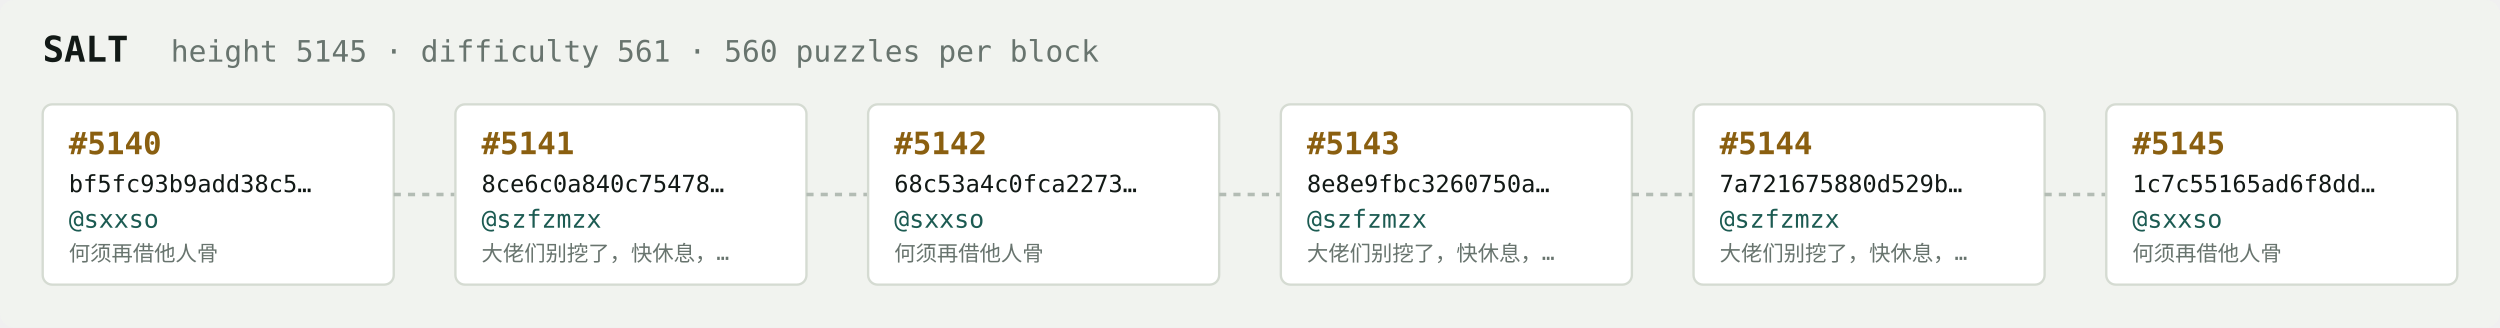
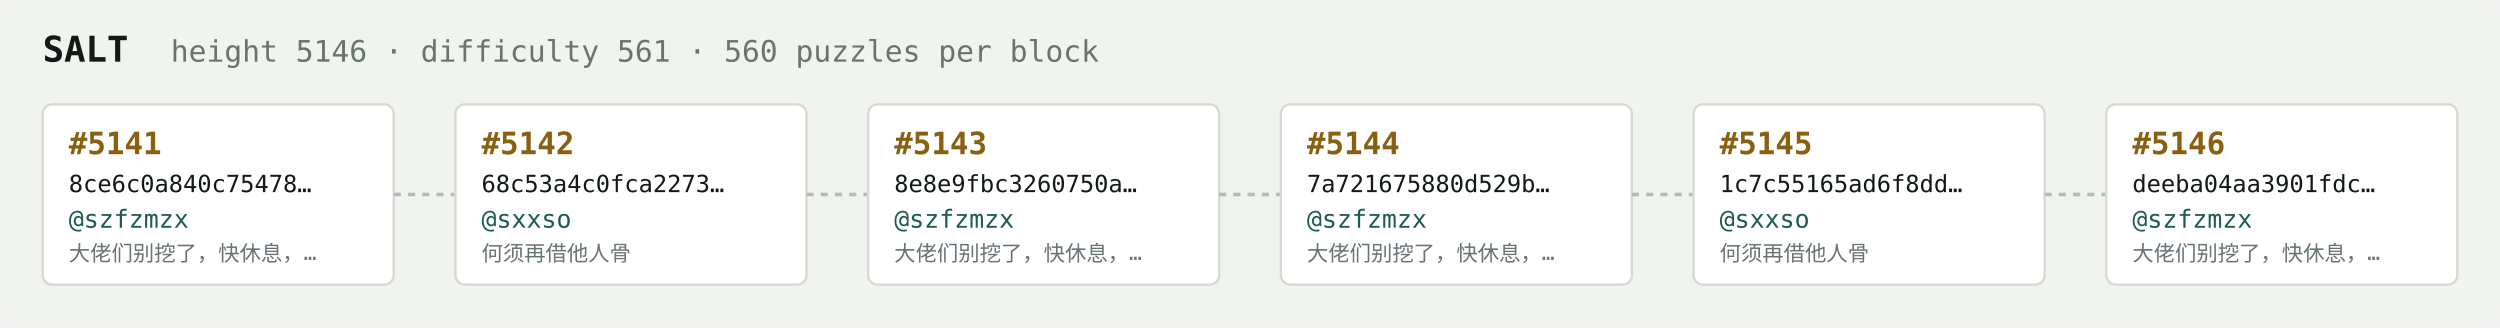
<svg xmlns="http://www.w3.org/2000/svg" width="1054" height="138" viewBox="0 0 1054 138" font-family="ui-monospace,SFMono-Regular,Menlo,monospace">
  <rect fill="#f1f3ef" width="1054" height="138" rx="6" />
  <text x="18" y="26" fill="#121916" font-size="15" font-weight="700">SALT</text>
-   <text x="72" y="26" fill="#68746e" font-size="12.5">height 5145 · difficulty 561 · 560 puzzles per block</text>
+   <text x="72" y="26" fill="#68746e" font-size="12.5">height 5146 · difficulty 561 · 560 puzzles per block</text>
  <rect x="18" y="44" width="148" height="76" rx="4" fill="#ffffff" stroke="#d5dbd2" stroke-width="1" />
-   <text x="29" y="65" fill="#8a5f10" font-size="13" font-weight="700">#5140</text>
-   <text x="29" y="81" fill="#121916" font-size="10">bf5fc93b9add38c5…</text>
-   <text x="29" y="96" fill="#1c5b52" font-size="10.5">@sxxso</text>
-   <text x="29" y="110" fill="#68746e" font-size="9">何须再借他人骨</text>
+   <text x="29" y="65" fill="#8a5f10" font-size="13" font-weight="700">#5141</text>
+   <text x="29" y="81" fill="#121916" font-size="10">8ce6c0a840c75478…</text>
+   <text x="29" y="96" fill="#1c5b52" font-size="10.5">@szfzmzx</text>
+   <text x="29" y="110" fill="#68746e" font-size="9">大佬们别挖了，快休息，…</text>
  <line x1="166" y1="82.0" x2="192" y2="82.0" stroke="#b3bcb4" stroke-width="1.5" stroke-dasharray="3 3" />
  <rect x="192" y="44" width="148" height="76" rx="4" fill="#ffffff" stroke="#d5dbd2" stroke-width="1" />
-   <text x="203" y="65" fill="#8a5f10" font-size="13" font-weight="700">#5141</text>
-   <text x="203" y="81" fill="#121916" font-size="10">8ce6c0a840c75478…</text>
-   <text x="203" y="96" fill="#1c5b52" font-size="10.5">@szfzmzx</text>
-   <text x="203" y="110" fill="#68746e" font-size="9">大佬们别挖了，快休息，…</text>
+   <text x="203" y="65" fill="#8a5f10" font-size="13" font-weight="700">#5142</text>
+   <text x="203" y="81" fill="#121916" font-size="10">68c53a4c0fca2273…</text>
+   <text x="203" y="96" fill="#1c5b52" font-size="10.5">@sxxso</text>
+   <text x="203" y="110" fill="#68746e" font-size="9">何须再借他人骨</text>
  <line x1="340" y1="82.0" x2="366" y2="82.0" stroke="#b3bcb4" stroke-width="1.5" stroke-dasharray="3 3" />
  <rect x="366" y="44" width="148" height="76" rx="4" fill="#ffffff" stroke="#d5dbd2" stroke-width="1" />
-   <text x="377" y="65" fill="#8a5f10" font-size="13" font-weight="700">#5142</text>
-   <text x="377" y="81" fill="#121916" font-size="10">68c53a4c0fca2273…</text>
-   <text x="377" y="96" fill="#1c5b52" font-size="10.5">@sxxso</text>
-   <text x="377" y="110" fill="#68746e" font-size="9">何须再借他人骨</text>
+   <text x="377" y="65" fill="#8a5f10" font-size="13" font-weight="700">#5143</text>
+   <text x="377" y="81" fill="#121916" font-size="10">8e8e9fbc3260750a…</text>
+   <text x="377" y="96" fill="#1c5b52" font-size="10.5">@szfzmzx</text>
+   <text x="377" y="110" fill="#68746e" font-size="9">大佬们别挖了，快休息，…</text>
  <line x1="514" y1="82.0" x2="540" y2="82.0" stroke="#b3bcb4" stroke-width="1.5" stroke-dasharray="3 3" />
  <rect x="540" y="44" width="148" height="76" rx="4" fill="#ffffff" stroke="#d5dbd2" stroke-width="1" />
-   <text x="551" y="65" fill="#8a5f10" font-size="13" font-weight="700">#5143</text>
-   <text x="551" y="81" fill="#121916" font-size="10">8e8e9fbc3260750a…</text>
+   <text x="551" y="65" fill="#8a5f10" font-size="13" font-weight="700">#5144</text>
+   <text x="551" y="81" fill="#121916" font-size="10">7a721675880d529b…</text>
  <text x="551" y="96" fill="#1c5b52" font-size="10.5">@szfzmzx</text>
  <text x="551" y="110" fill="#68746e" font-size="9">大佬们别挖了，快休息，…</text>
  <line x1="688" y1="82.0" x2="714" y2="82.0" stroke="#b3bcb4" stroke-width="1.5" stroke-dasharray="3 3" />
  <rect x="714" y="44" width="148" height="76" rx="4" fill="#ffffff" stroke="#d5dbd2" stroke-width="1" />
-   <text x="725" y="65" fill="#8a5f10" font-size="13" font-weight="700">#5144</text>
-   <text x="725" y="81" fill="#121916" font-size="10">7a721675880d529b…</text>
-   <text x="725" y="96" fill="#1c5b52" font-size="10.5">@szfzmzx</text>
-   <text x="725" y="110" fill="#68746e" font-size="9">大佬们别挖了，快休息，…</text>
+   <text x="725" y="65" fill="#8a5f10" font-size="13" font-weight="700">#5145</text>
+   <text x="725" y="81" fill="#121916" font-size="10">1c7c55165ad6f8dd…</text>
+   <text x="725" y="96" fill="#1c5b52" font-size="10.5">@sxxso</text>
+   <text x="725" y="110" fill="#68746e" font-size="9">何须再借他人骨</text>
  <line x1="862" y1="82.0" x2="888" y2="82.0" stroke="#b3bcb4" stroke-width="1.5" stroke-dasharray="3 3" />
  <rect x="888" y="44" width="148" height="76" rx="4" fill="#ffffff" stroke="#d5dbd2" stroke-width="1" />
-   <text x="899" y="65" fill="#8a5f10" font-size="13" font-weight="700">#5145</text>
-   <text x="899" y="81" fill="#121916" font-size="10">1c7c55165ad6f8dd…</text>
-   <text x="899" y="96" fill="#1c5b52" font-size="10.5">@sxxso</text>
-   <text x="899" y="110" fill="#68746e" font-size="9">何须再借他人骨</text>
+   <text x="899" y="65" fill="#8a5f10" font-size="13" font-weight="700">#5146</text>
+   <text x="899" y="81" fill="#121916" font-size="10">deeba04aa3901fdc…</text>
+   <text x="899" y="96" fill="#1c5b52" font-size="10.5">@szfzmzx</text>
+   <text x="899" y="110" fill="#68746e" font-size="9">大佬们别挖了，快休息，…</text>
</svg>
